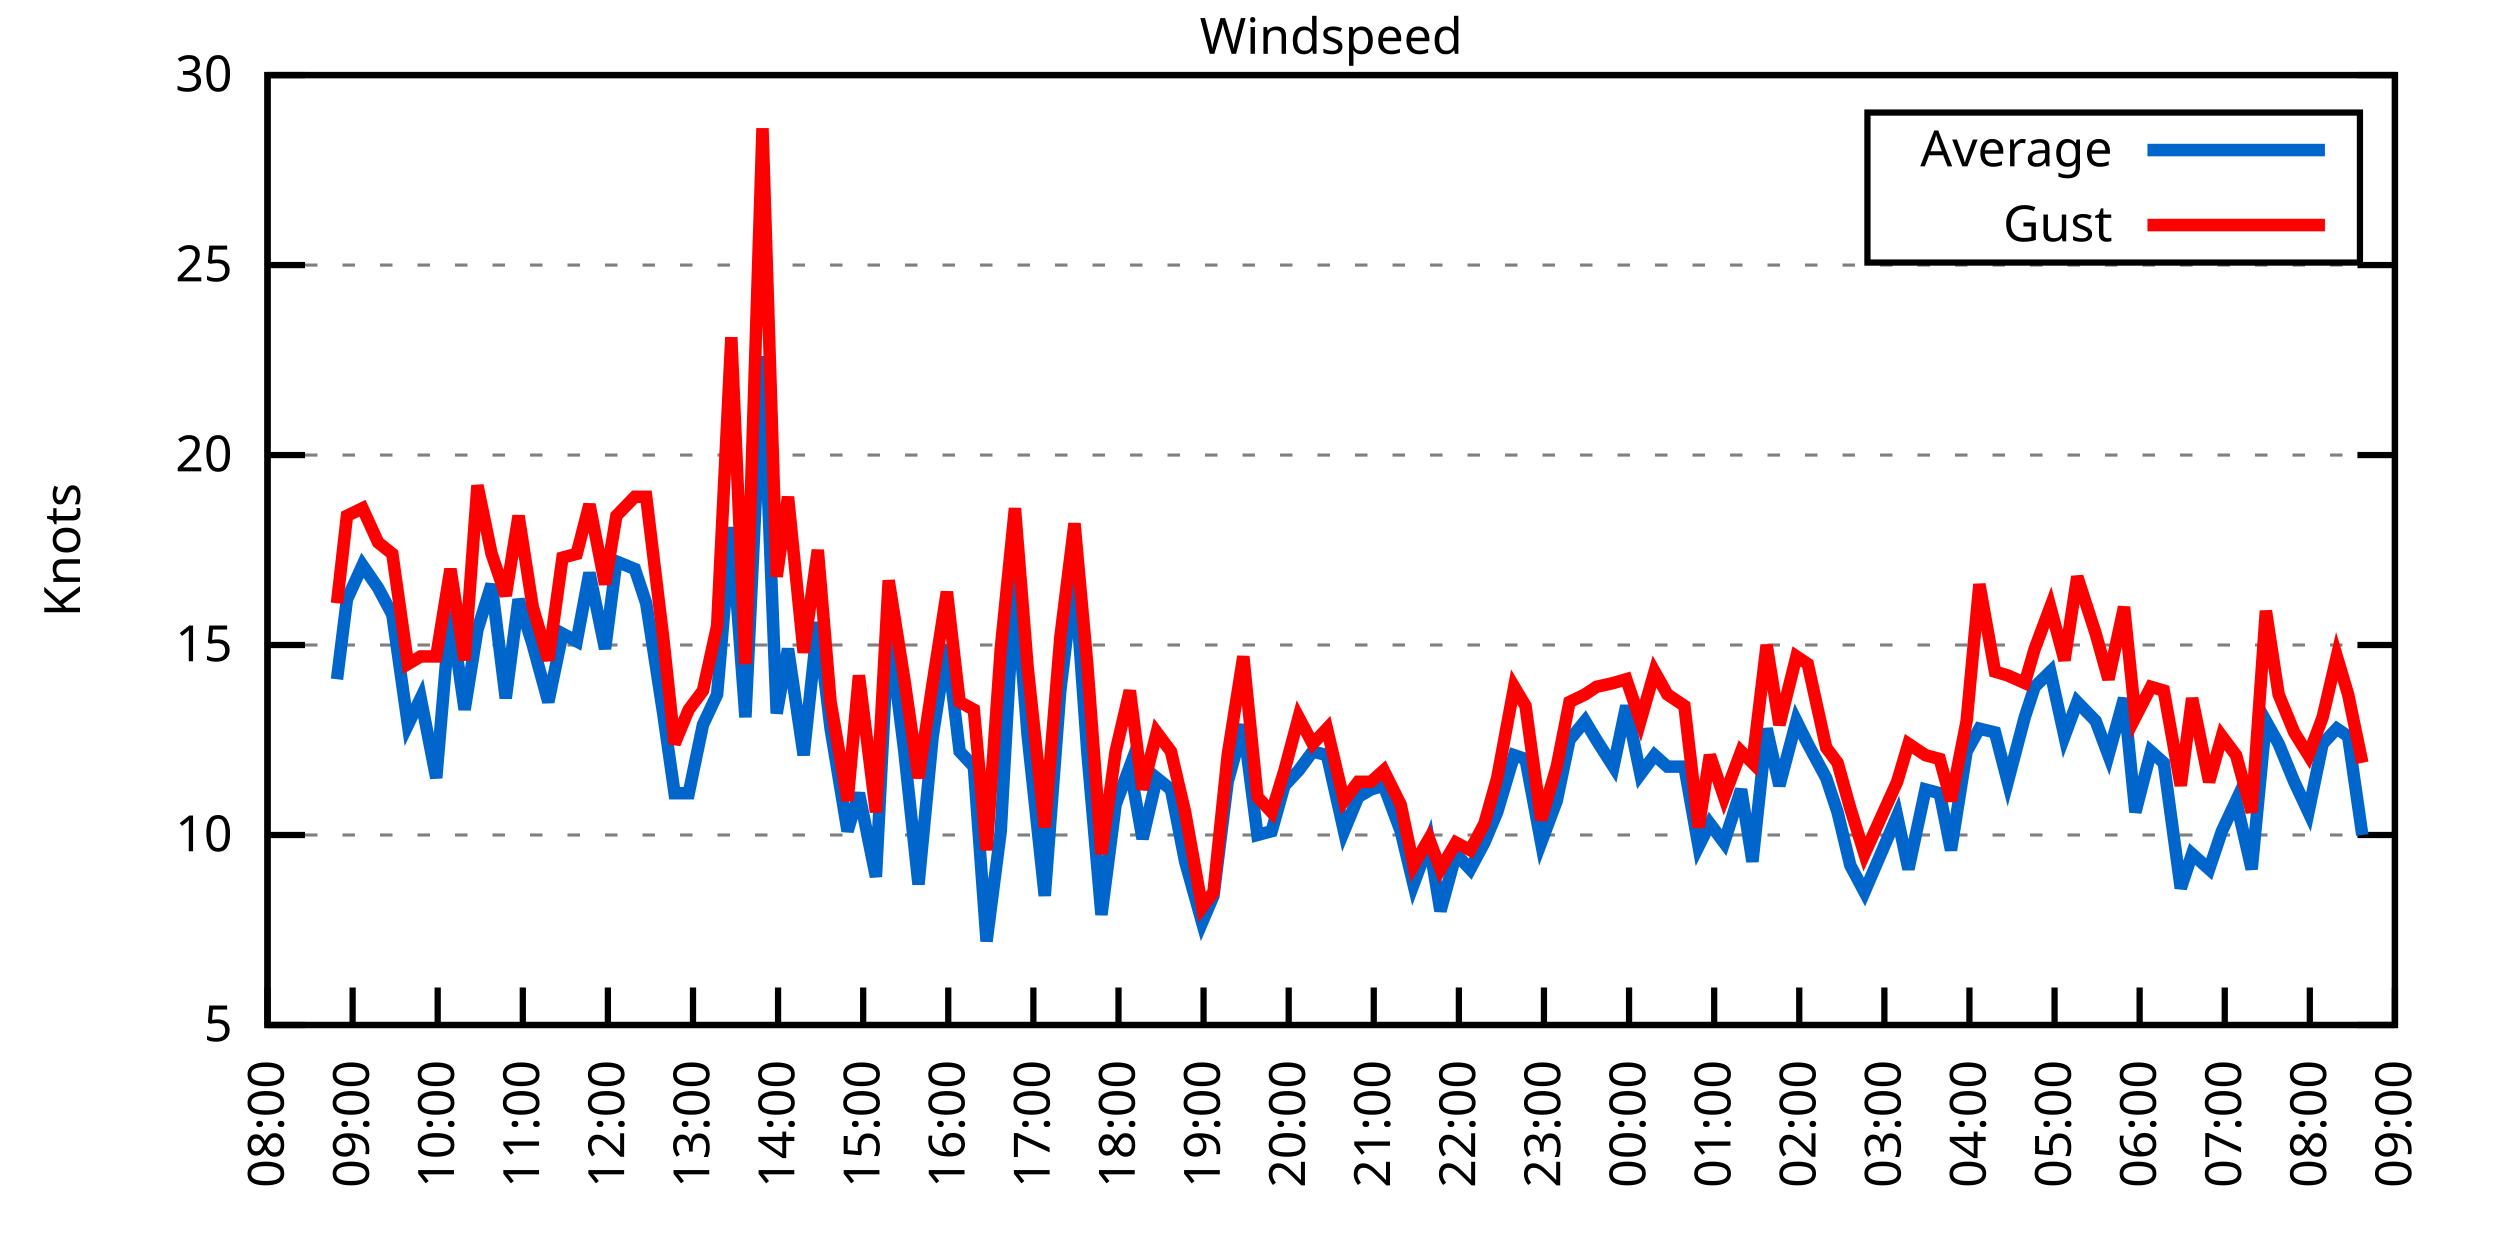
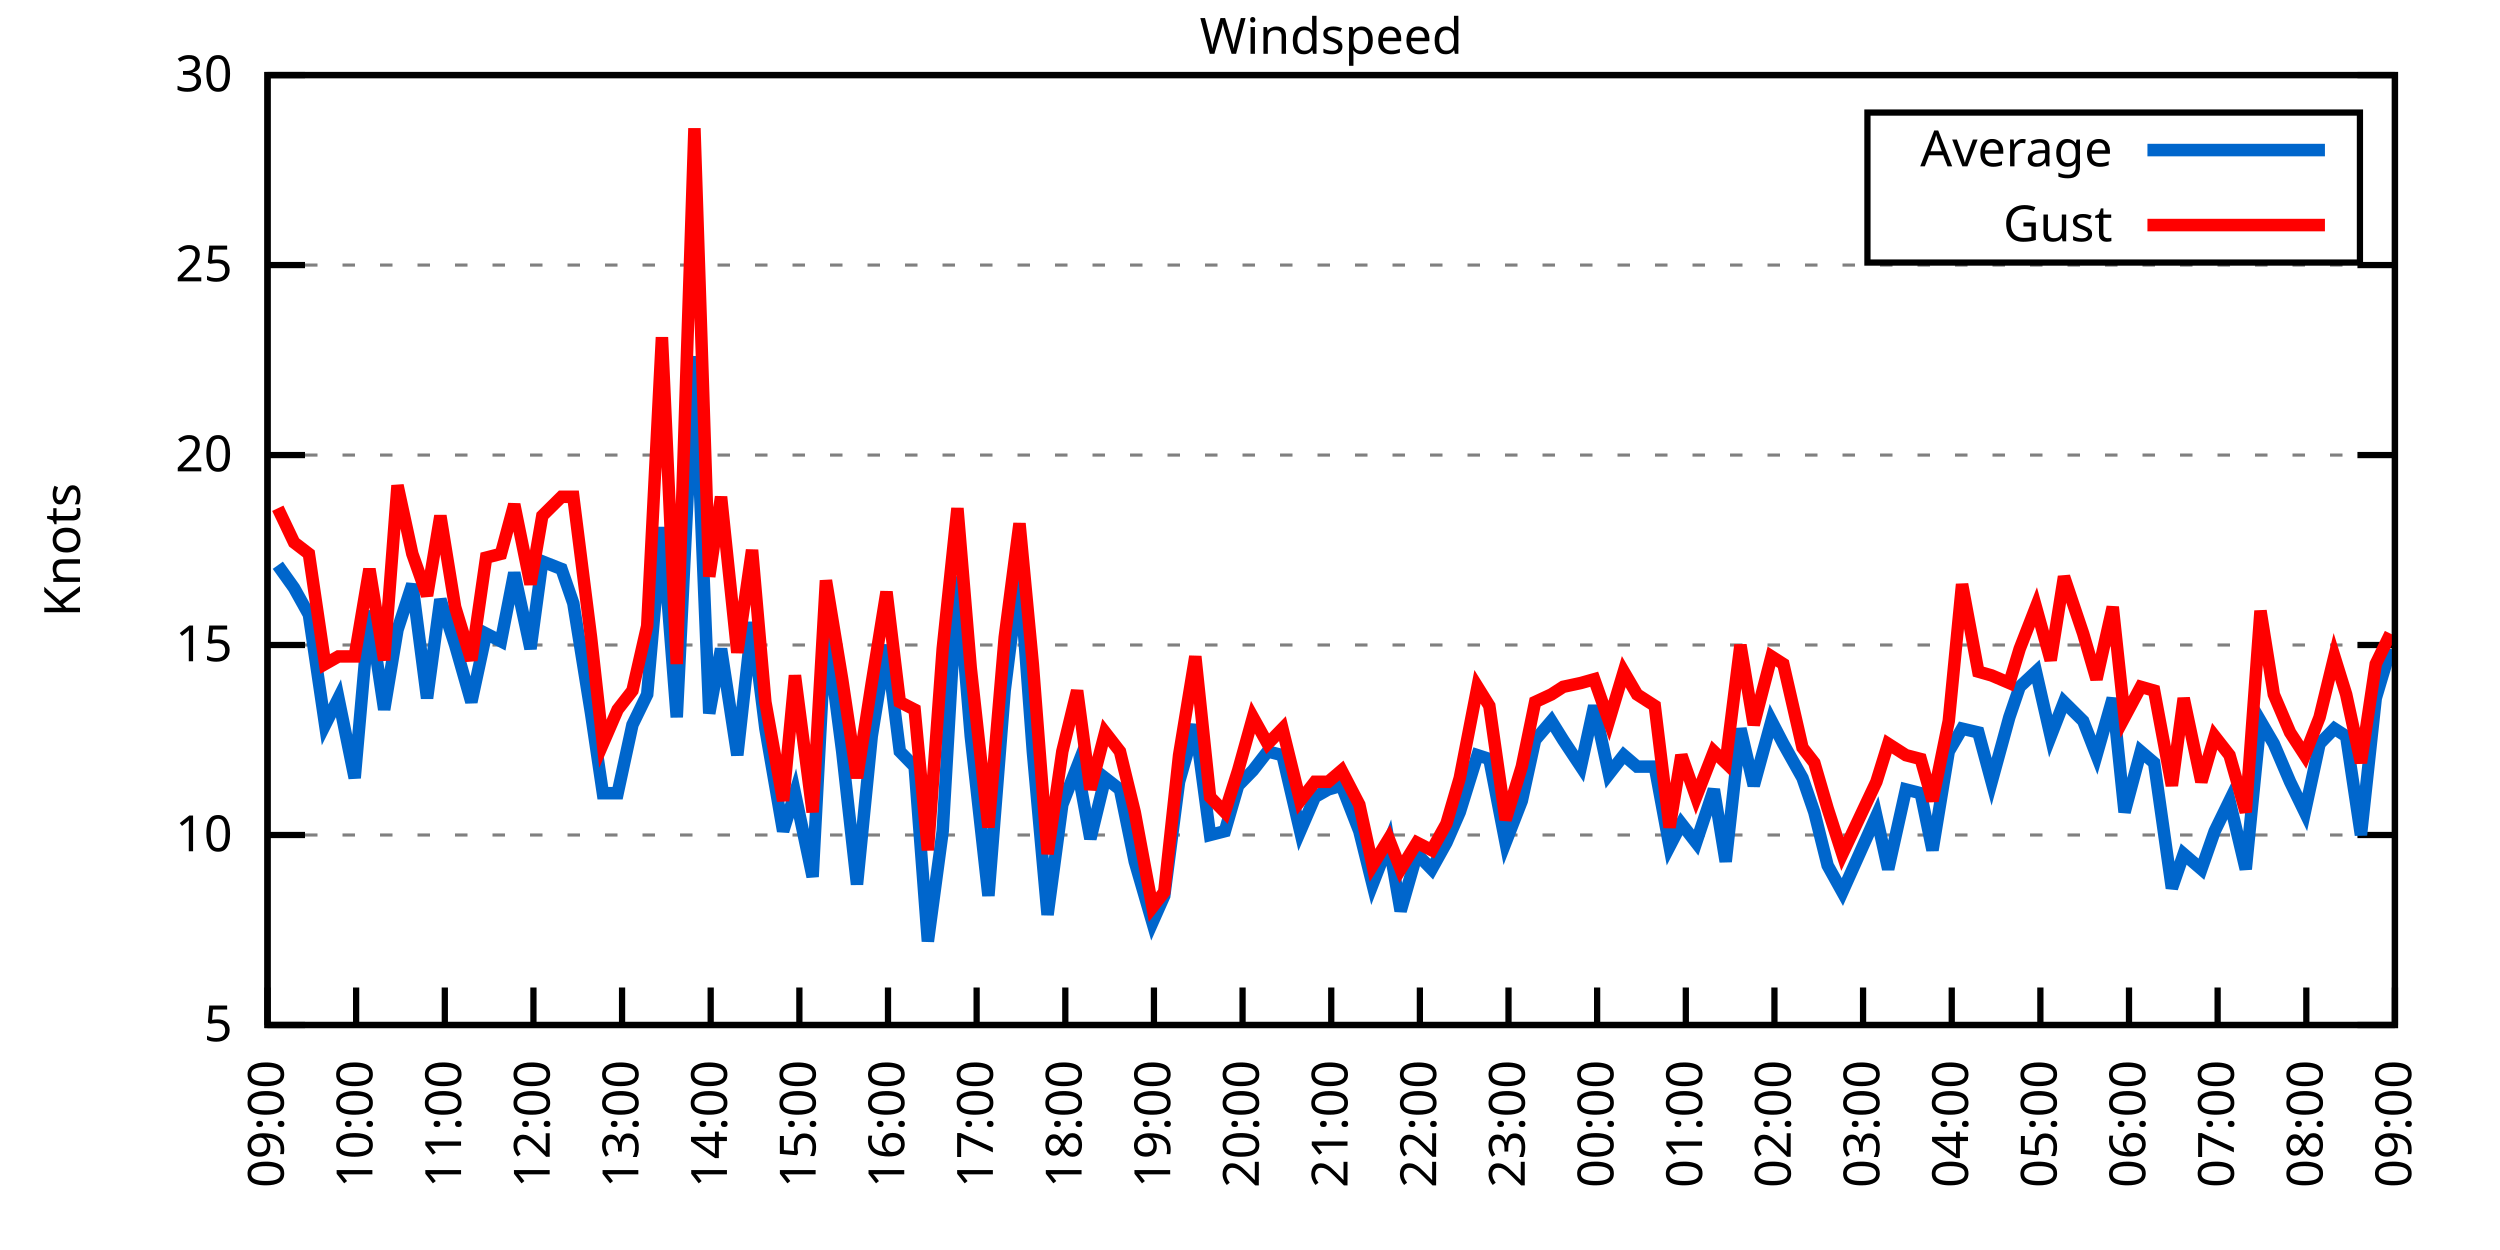
<svg xmlns="http://www.w3.org/2000/svg" xmlns:xlink="http://www.w3.org/1999/xlink" width="400" height="200" viewBox="0 0 400 200">
  <g id="gnuplot_canvas">
    <rect x="0" y="0" width="400" height="200" fill="none" />
    <defs>
      <circle id="gpDot" r="0.5" stroke-width="0.5" stroke="currentColor" />
      <path id="gpPt0" stroke-width="0.333" stroke="currentColor" d="M-1,0 h2 M0,-1 v2" />
      <path id="gpPt1" stroke-width="0.333" stroke="currentColor" d="M-1,-1 L1,1 M1,-1 L-1,1" />
      <path id="gpPt2" stroke-width="0.333" stroke="currentColor" d="M-1,0 L1,0 M0,-1 L0,1 M-1,-1 L1,1 M-1,1 L1,-1" />
      <rect id="gpPt3" stroke-width="0.333" stroke="currentColor" x="-1" y="-1" width="2" height="2" />
      <rect id="gpPt4" stroke-width="0.333" stroke="currentColor" fill="currentColor" x="-1" y="-1" width="2" height="2" />
      <circle id="gpPt5" stroke-width="0.333" stroke="currentColor" cx="0" cy="0" r="1" />
      <use xlink:href="#gpPt5" id="gpPt6" fill="currentColor" stroke="none" />
      <path id="gpPt7" stroke-width="0.333" stroke="currentColor" d="M0,-1.33 L-1.33,0.67 L1.33,0.67 z" />
      <use xlink:href="#gpPt7" id="gpPt8" fill="currentColor" stroke="none" />
      <use xlink:href="#gpPt7" id="gpPt9" stroke="currentColor" transform="rotate(180)" />
      <use xlink:href="#gpPt9" id="gpPt10" fill="currentColor" stroke="none" />
      <use xlink:href="#gpPt3" id="gpPt11" stroke="currentColor" transform="rotate(45)" />
      <use xlink:href="#gpPt11" id="gpPt12" fill="currentColor" stroke="none" />
      <path id="gpPt13" stroke-width="0.333" stroke="currentColor" d="M0,1.330 L1.265,0.411 L0.782,-1.067 L-0.782,-1.076 L-1.265,0.411 z" />
      <use xlink:href="#gpPt13" id="gpPt14" fill="currentColor" stroke="none" />
      <filter id="textbox" filterUnits="objectBoundingBox" x="0" y="0" height="1" width="1">
        <feFlood flood-color="white" flood-opacity="1" result="bgnd" />
        <feComposite in="SourceGraphic" in2="bgnd" operator="atop" />
      </filter>
      <filter id="greybox" filterUnits="objectBoundingBox" x="0" y="0" height="1" width="1">
        <feFlood flood-color="lightgrey" flood-opacity="1" result="grey" />
        <feComposite in="SourceGraphic" in2="grey" operator="atop" />
      </filter>
    </defs>
    <g fill="none" color="white" stroke="currentColor" stroke-width="1.00" stroke-linecap="butt" stroke-linejoin="miter">
</g>
    <g fill="none" color="black" stroke="currentColor" stroke-width="1.00" stroke-linecap="butt" stroke-linejoin="miter">
      <g stroke="none" shape-rendering="crispEdges">
        <polygon fill="rgb(255, 255, 255)" points="42.80,164.00 383.18,164.00 383.18,12.02 42.80,12.02 " />
      </g>
    </g>
    <g fill="none" color="black" stroke="currentColor" stroke-width="1.00" stroke-linecap="butt" stroke-linejoin="miter">
</g>
    <g fill="none" color="black" stroke="black" stroke-width="0.50" stroke-linecap="butt" stroke-linejoin="miter">
</g>
    <g fill="none" color="gray" stroke="currentColor" stroke-width="0.50" stroke-linecap="butt" stroke-linejoin="miter">
      <path stroke="gray" stroke-dasharray="2,4" class="gridline" d="M42.80,164.00 L383.19,164.00  " />
    </g>
    <g fill="none" color="gray" stroke="gray" stroke-width="1.00" stroke-linecap="butt" stroke-linejoin="miter">
</g>
    <g fill="none" color="black" stroke="currentColor" stroke-width="1.00" stroke-linecap="butt" stroke-linejoin="miter">
      <path stroke="black" d="M42.80,164.00 L48.80,164.00 M383.19,164.00 L377.19,164.00  " />
      <g transform="translate(37.20,166.60)" stroke="none" fill="black" font-family="Sans" font-size="8.00" text-anchor="end">
        <text>
          <tspan font-family="Sans"> 5</tspan>
        </text>
      </g>
    </g>
    <g fill="none" color="black" stroke="currentColor" stroke-width="1.00" stroke-linecap="butt" stroke-linejoin="miter">
</g>
    <g fill="none" color="black" stroke="black" stroke-width="0.50" stroke-linecap="butt" stroke-linejoin="miter">
</g>
    <g fill="none" color="gray" stroke="currentColor" stroke-width="0.50" stroke-linecap="butt" stroke-linejoin="miter">
      <path stroke="gray" stroke-dasharray="2,4" class="gridline" d="M42.80,133.60 L383.19,133.60  " />
    </g>
    <g fill="none" color="gray" stroke="gray" stroke-width="1.00" stroke-linecap="butt" stroke-linejoin="miter">
</g>
    <g fill="none" color="black" stroke="currentColor" stroke-width="1.00" stroke-linecap="butt" stroke-linejoin="miter">
      <path stroke="black" d="M42.80,133.60 L48.80,133.60 M383.19,133.60 L377.19,133.60  " />
      <g transform="translate(37.20,136.20)" stroke="none" fill="black" font-family="Sans" font-size="8.00" text-anchor="end">
        <text>
          <tspan font-family="Sans"> 10</tspan>
        </text>
      </g>
    </g>
    <g fill="none" color="black" stroke="currentColor" stroke-width="1.00" stroke-linecap="butt" stroke-linejoin="miter">
</g>
    <g fill="none" color="black" stroke="black" stroke-width="0.50" stroke-linecap="butt" stroke-linejoin="miter">
</g>
    <g fill="none" color="gray" stroke="currentColor" stroke-width="0.50" stroke-linecap="butt" stroke-linejoin="miter">
      <path stroke="gray" stroke-dasharray="2,4" class="gridline" d="M42.80,103.20 L383.19,103.20  " />
    </g>
    <g fill="none" color="gray" stroke="gray" stroke-width="1.00" stroke-linecap="butt" stroke-linejoin="miter">
</g>
    <g fill="none" color="black" stroke="currentColor" stroke-width="1.00" stroke-linecap="butt" stroke-linejoin="miter">
      <path stroke="black" d="M42.80,103.20 L48.80,103.20 M383.19,103.20 L377.19,103.20  " />
      <g transform="translate(37.20,105.80)" stroke="none" fill="black" font-family="Sans" font-size="8.00" text-anchor="end">
        <text>
          <tspan font-family="Sans"> 15</tspan>
        </text>
      </g>
    </g>
    <g fill="none" color="black" stroke="currentColor" stroke-width="1.00" stroke-linecap="butt" stroke-linejoin="miter">
</g>
    <g fill="none" color="black" stroke="black" stroke-width="0.50" stroke-linecap="butt" stroke-linejoin="miter">
</g>
    <g fill="none" color="gray" stroke="currentColor" stroke-width="0.50" stroke-linecap="butt" stroke-linejoin="miter">
      <path stroke="gray" stroke-dasharray="2,4" class="gridline" d="M42.80,72.81 L383.19,72.81  " />
    </g>
    <g fill="none" color="gray" stroke="gray" stroke-width="1.00" stroke-linecap="butt" stroke-linejoin="miter">
</g>
    <g fill="none" color="black" stroke="currentColor" stroke-width="1.00" stroke-linecap="butt" stroke-linejoin="miter">
      <path stroke="black" d="M42.80,72.81 L48.80,72.81 M383.19,72.81 L377.19,72.81  " />
      <g transform="translate(37.20,75.41)" stroke="none" fill="black" font-family="Sans" font-size="8.00" text-anchor="end">
        <text>
          <tspan font-family="Sans"> 20</tspan>
        </text>
      </g>
    </g>
    <g fill="none" color="black" stroke="currentColor" stroke-width="1.00" stroke-linecap="butt" stroke-linejoin="miter">
</g>
    <g fill="none" color="black" stroke="black" stroke-width="0.50" stroke-linecap="butt" stroke-linejoin="miter">
</g>
    <g fill="none" color="gray" stroke="currentColor" stroke-width="0.50" stroke-linecap="butt" stroke-linejoin="miter">
      <path stroke="gray" stroke-dasharray="2,4" class="gridline" d="M42.80,42.41 L383.19,42.41  " />
    </g>
    <g fill="none" color="gray" stroke="gray" stroke-width="1.00" stroke-linecap="butt" stroke-linejoin="miter">
</g>
    <g fill="none" color="black" stroke="currentColor" stroke-width="1.00" stroke-linecap="butt" stroke-linejoin="miter">
      <path stroke="black" d="M42.80,42.41 L48.80,42.41 M383.19,42.41 L377.19,42.41  " />
      <g transform="translate(37.20,45.01)" stroke="none" fill="black" font-family="Sans" font-size="8.00" text-anchor="end">
        <text>
          <tspan font-family="Sans"> 25</tspan>
        </text>
      </g>
    </g>
    <g fill="none" color="black" stroke="currentColor" stroke-width="1.00" stroke-linecap="butt" stroke-linejoin="miter">
</g>
    <g fill="none" color="black" stroke="black" stroke-width="0.50" stroke-linecap="butt" stroke-linejoin="miter">
</g>
    <g fill="none" color="gray" stroke="currentColor" stroke-width="0.50" stroke-linecap="butt" stroke-linejoin="miter">
      <path stroke="gray" stroke-dasharray="2,4" class="gridline" d="M42.80,12.01 L383.19,12.01  " />
    </g>
    <g fill="none" color="gray" stroke="gray" stroke-width="1.00" stroke-linecap="butt" stroke-linejoin="miter">
</g>
    <g fill="none" color="black" stroke="currentColor" stroke-width="1.00" stroke-linecap="butt" stroke-linejoin="miter">
      <path stroke="black" d="M42.80,12.01 L48.80,12.01 M383.19,12.01 L377.19,12.01  " />
      <g transform="translate(37.20,14.61)" stroke="none" fill="black" font-family="Sans" font-size="8.00" text-anchor="end">
        <text>
          <tspan font-family="Sans"> 30</tspan>
        </text>
      </g>
    </g>
    <g fill="none" color="black" stroke="currentColor" stroke-width="1.00" stroke-linecap="butt" stroke-linejoin="miter">
      <path stroke="black" d="M42.80,164.00 L42.80,158.00  " />
      <g transform="translate(45.40,169.60) rotate(270.00)" stroke="none" fill="black" font-family="Sans" font-size="8.00" text-anchor="end">
        <text>
-           <tspan font-family="Sans">08:00</tspan>
-         </text>
-       </g>
-     </g>
-     <g fill="none" color="black" stroke="currentColor" stroke-width="1.00" stroke-linecap="butt" stroke-linejoin="miter">
-       <path stroke="black" d="M56.42,164.00 L56.42,158.00  " />
-       <g transform="translate(59.02,169.60) rotate(270.00)" stroke="none" fill="black" font-family="Sans" font-size="8.00" text-anchor="end">
-         <text>
          <tspan font-family="Sans">09:00</tspan>
        </text>
      </g>
    </g>
    <g fill="none" color="black" stroke="currentColor" stroke-width="1.00" stroke-linecap="butt" stroke-linejoin="miter">
-       <path stroke="black" d="M70.03,164.00 L70.03,158.00  " />
-       <g transform="translate(72.63,169.60) rotate(270.00)" stroke="none" fill="black" font-family="Sans" font-size="8.00" text-anchor="end">
+       <path stroke="black" d="M56.98,164.00 L56.98,158.00  " />
+       <g transform="translate(59.58,169.60) rotate(270.00)" stroke="none" fill="black" font-family="Sans" font-size="8.00" text-anchor="end">
        <text>
          <tspan font-family="Sans">10:00</tspan>
        </text>
      </g>
    </g>
    <g fill="none" color="black" stroke="currentColor" stroke-width="1.00" stroke-linecap="butt" stroke-linejoin="miter">
-       <path stroke="black" d="M83.65,164.00 L83.65,158.00  " />
-       <g transform="translate(86.25,169.60) rotate(270.00)" stroke="none" fill="black" font-family="Sans" font-size="8.00" text-anchor="end">
+       <path stroke="black" d="M71.17,164.00 L71.17,158.00  " />
+       <g transform="translate(73.77,169.60) rotate(270.00)" stroke="none" fill="black" font-family="Sans" font-size="8.00" text-anchor="end">
        <text>
          <tspan font-family="Sans">11:00</tspan>
        </text>
      </g>
    </g>
    <g fill="none" color="black" stroke="currentColor" stroke-width="1.00" stroke-linecap="butt" stroke-linejoin="miter">
-       <path stroke="black" d="M97.26,164.00 L97.26,158.00  " />
-       <g transform="translate(99.86,169.60) rotate(270.00)" stroke="none" fill="black" font-family="Sans" font-size="8.00" text-anchor="end">
+       <path stroke="black" d="M85.35,164.00 L85.35,158.00  " />
+       <g transform="translate(87.95,169.60) rotate(270.00)" stroke="none" fill="black" font-family="Sans" font-size="8.00" text-anchor="end">
        <text>
          <tspan font-family="Sans">12:00</tspan>
        </text>
      </g>
    </g>
    <g fill="none" color="black" stroke="currentColor" stroke-width="1.00" stroke-linecap="butt" stroke-linejoin="miter">
-       <path stroke="black" d="M110.88,164.00 L110.88,158.00  " />
-       <g transform="translate(113.48,169.60) rotate(270.00)" stroke="none" fill="black" font-family="Sans" font-size="8.00" text-anchor="end">
+       <path stroke="black" d="M99.53,164.00 L99.53,158.00  " />
+       <g transform="translate(102.13,169.60) rotate(270.00)" stroke="none" fill="black" font-family="Sans" font-size="8.00" text-anchor="end">
        <text>
          <tspan font-family="Sans">13:00</tspan>
        </text>
      </g>
    </g>
    <g fill="none" color="black" stroke="currentColor" stroke-width="1.00" stroke-linecap="butt" stroke-linejoin="miter">
-       <path stroke="black" d="M124.49,164.00 L124.49,158.00  " />
-       <g transform="translate(127.09,169.60) rotate(270.00)" stroke="none" fill="black" font-family="Sans" font-size="8.00" text-anchor="end">
+       <path stroke="black" d="M113.71,164.00 L113.71,158.00  " />
+       <g transform="translate(116.31,169.60) rotate(270.00)" stroke="none" fill="black" font-family="Sans" font-size="8.00" text-anchor="end">
        <text>
          <tspan font-family="Sans">14:00</tspan>
        </text>
      </g>
    </g>
    <g fill="none" color="black" stroke="currentColor" stroke-width="1.00" stroke-linecap="butt" stroke-linejoin="miter">
-       <path stroke="black" d="M138.11,164.00 L138.11,158.00  " />
-       <g transform="translate(140.71,169.60) rotate(270.00)" stroke="none" fill="black" font-family="Sans" font-size="8.00" text-anchor="end">
+       <path stroke="black" d="M127.90,164.00 L127.90,158.00  " />
+       <g transform="translate(130.50,169.60) rotate(270.00)" stroke="none" fill="black" font-family="Sans" font-size="8.00" text-anchor="end">
        <text>
          <tspan font-family="Sans">15:00</tspan>
        </text>
      </g>
    </g>
    <g fill="none" color="black" stroke="currentColor" stroke-width="1.00" stroke-linecap="butt" stroke-linejoin="miter">
-       <path stroke="black" d="M151.72,164.00 L151.72,158.00  " />
-       <g transform="translate(154.32,169.60) rotate(270.00)" stroke="none" fill="black" font-family="Sans" font-size="8.00" text-anchor="end">
+       <path stroke="black" d="M142.08,164.00 L142.08,158.00  " />
+       <g transform="translate(144.68,169.60) rotate(270.00)" stroke="none" fill="black" font-family="Sans" font-size="8.00" text-anchor="end">
        <text>
          <tspan font-family="Sans">16:00</tspan>
        </text>
      </g>
    </g>
    <g fill="none" color="black" stroke="currentColor" stroke-width="1.00" stroke-linecap="butt" stroke-linejoin="miter">
-       <path stroke="black" d="M165.34,164.00 L165.34,158.00  " />
-       <g transform="translate(167.94,169.60) rotate(270.00)" stroke="none" fill="black" font-family="Sans" font-size="8.00" text-anchor="end">
+       <path stroke="black" d="M156.26,164.00 L156.26,158.00  " />
+       <g transform="translate(158.86,169.60) rotate(270.00)" stroke="none" fill="black" font-family="Sans" font-size="8.00" text-anchor="end">
        <text>
          <tspan font-family="Sans">17:00</tspan>
        </text>
      </g>
    </g>
    <g fill="none" color="black" stroke="currentColor" stroke-width="1.00" stroke-linecap="butt" stroke-linejoin="miter">
-       <path stroke="black" d="M178.96,164.00 L178.96,158.00  " />
-       <g transform="translate(181.56,169.60) rotate(270.00)" stroke="none" fill="black" font-family="Sans" font-size="8.00" text-anchor="end">
+       <path stroke="black" d="M170.45,164.00 L170.45,158.00  " />
+       <g transform="translate(173.05,169.60) rotate(270.00)" stroke="none" fill="black" font-family="Sans" font-size="8.00" text-anchor="end">
        <text>
          <tspan font-family="Sans">18:00</tspan>
        </text>
      </g>
    </g>
    <g fill="none" color="black" stroke="currentColor" stroke-width="1.00" stroke-linecap="butt" stroke-linejoin="miter">
-       <path stroke="black" d="M192.57,164.00 L192.57,158.00  " />
-       <g transform="translate(195.17,169.60) rotate(270.00)" stroke="none" fill="black" font-family="Sans" font-size="8.00" text-anchor="end">
+       <path stroke="black" d="M184.63,164.00 L184.63,158.00  " />
+       <g transform="translate(187.23,169.60) rotate(270.00)" stroke="none" fill="black" font-family="Sans" font-size="8.00" text-anchor="end">
        <text>
          <tspan font-family="Sans">19:00</tspan>
        </text>
      </g>
    </g>
    <g fill="none" color="black" stroke="currentColor" stroke-width="1.00" stroke-linecap="butt" stroke-linejoin="miter">
-       <path stroke="black" d="M206.19,164.00 L206.19,158.00  " />
-       <g transform="translate(208.79,169.60) rotate(270.00)" stroke="none" fill="black" font-family="Sans" font-size="8.00" text-anchor="end">
+       <path stroke="black" d="M198.81,164.00 L198.81,158.00  " />
+       <g transform="translate(201.41,169.60) rotate(270.00)" stroke="none" fill="black" font-family="Sans" font-size="8.00" text-anchor="end">
        <text>
          <tspan font-family="Sans">20:00</tspan>
        </text>
      </g>
    </g>
    <g fill="none" color="black" stroke="currentColor" stroke-width="1.00" stroke-linecap="butt" stroke-linejoin="miter">
-       <path stroke="black" d="M219.80,164.00 L219.80,158.00  " />
-       <g transform="translate(222.40,169.60) rotate(270.00)" stroke="none" fill="black" font-family="Sans" font-size="8.00" text-anchor="end">
+       <path stroke="black" d="M213.00,164.00 L213.00,158.00  " />
+       <g transform="translate(215.60,169.60) rotate(270.00)" stroke="none" fill="black" font-family="Sans" font-size="8.00" text-anchor="end">
        <text>
          <tspan font-family="Sans">21:00</tspan>
        </text>
      </g>
    </g>
    <g fill="none" color="black" stroke="currentColor" stroke-width="1.00" stroke-linecap="butt" stroke-linejoin="miter">
-       <path stroke="black" d="M233.42,164.00 L233.42,158.00  " />
-       <g transform="translate(236.02,169.60) rotate(270.00)" stroke="none" fill="black" font-family="Sans" font-size="8.00" text-anchor="end">
+       <path stroke="black" d="M227.18,164.00 L227.18,158.00  " />
+       <g transform="translate(229.78,169.60) rotate(270.00)" stroke="none" fill="black" font-family="Sans" font-size="8.00" text-anchor="end">
        <text>
          <tspan font-family="Sans">22:00</tspan>
        </text>
      </g>
    </g>
    <g fill="none" color="black" stroke="currentColor" stroke-width="1.00" stroke-linecap="butt" stroke-linejoin="miter">
-       <path stroke="black" d="M247.03,164.00 L247.03,158.00  " />
-       <g transform="translate(249.63,169.60) rotate(270.00)" stroke="none" fill="black" font-family="Sans" font-size="8.00" text-anchor="end">
+       <path stroke="black" d="M241.36,164.00 L241.36,158.00  " />
+       <g transform="translate(243.96,169.60) rotate(270.00)" stroke="none" fill="black" font-family="Sans" font-size="8.00" text-anchor="end">
        <text>
          <tspan font-family="Sans">23:00</tspan>
        </text>
      </g>
    </g>
    <g fill="none" color="black" stroke="currentColor" stroke-width="1.00" stroke-linecap="butt" stroke-linejoin="miter">
-       <path stroke="black" d="M260.65,164.00 L260.65,158.00  " />
-       <g transform="translate(263.25,169.60) rotate(270.00)" stroke="none" fill="black" font-family="Sans" font-size="8.00" text-anchor="end">
+       <path stroke="black" d="M255.54,164.00 L255.54,158.00  " />
+       <g transform="translate(258.14,169.60) rotate(270.00)" stroke="none" fill="black" font-family="Sans" font-size="8.00" text-anchor="end">
        <text>
          <tspan font-family="Sans">00:00</tspan>
        </text>
      </g>
    </g>
    <g fill="none" color="black" stroke="currentColor" stroke-width="1.00" stroke-linecap="butt" stroke-linejoin="miter">
-       <path stroke="black" d="M274.27,164.00 L274.27,158.00  " />
-       <g transform="translate(276.87,169.60) rotate(270.00)" stroke="none" fill="black" font-family="Sans" font-size="8.00" text-anchor="end">
+       <path stroke="black" d="M269.73,164.00 L269.73,158.00  " />
+       <g transform="translate(272.33,169.60) rotate(270.00)" stroke="none" fill="black" font-family="Sans" font-size="8.00" text-anchor="end">
        <text>
          <tspan font-family="Sans">01:00</tspan>
        </text>
      </g>
    </g>
    <g fill="none" color="black" stroke="currentColor" stroke-width="1.00" stroke-linecap="butt" stroke-linejoin="miter">
-       <path stroke="black" d="M287.88,164.00 L287.88,158.00  " />
-       <g transform="translate(290.48,169.60) rotate(270.00)" stroke="none" fill="black" font-family="Sans" font-size="8.00" text-anchor="end">
+       <path stroke="black" d="M283.91,164.00 L283.91,158.00  " />
+       <g transform="translate(286.51,169.60) rotate(270.00)" stroke="none" fill="black" font-family="Sans" font-size="8.00" text-anchor="end">
        <text>
          <tspan font-family="Sans">02:00</tspan>
        </text>
      </g>
    </g>
    <g fill="none" color="black" stroke="currentColor" stroke-width="1.00" stroke-linecap="butt" stroke-linejoin="miter">
-       <path stroke="black" d="M301.50,164.00 L301.50,158.00  " />
-       <g transform="translate(304.10,169.60) rotate(270.00)" stroke="none" fill="black" font-family="Sans" font-size="8.00" text-anchor="end">
+       <path stroke="black" d="M298.09,164.00 L298.09,158.00  " />
+       <g transform="translate(300.69,169.60) rotate(270.00)" stroke="none" fill="black" font-family="Sans" font-size="8.00" text-anchor="end">
        <text>
          <tspan font-family="Sans">03:00</tspan>
        </text>
      </g>
    </g>
    <g fill="none" color="black" stroke="currentColor" stroke-width="1.00" stroke-linecap="butt" stroke-linejoin="miter">
-       <path stroke="black" d="M315.11,164.00 L315.11,158.00  " />
-       <g transform="translate(317.71,169.60) rotate(270.00)" stroke="none" fill="black" font-family="Sans" font-size="8.00" text-anchor="end">
+       <path stroke="black" d="M312.28,164.00 L312.28,158.00  " />
+       <g transform="translate(314.88,169.60) rotate(270.00)" stroke="none" fill="black" font-family="Sans" font-size="8.00" text-anchor="end">
        <text>
          <tspan font-family="Sans">04:00</tspan>
        </text>
      </g>
    </g>
    <g fill="none" color="black" stroke="currentColor" stroke-width="1.00" stroke-linecap="butt" stroke-linejoin="miter">
-       <path stroke="black" d="M328.73,164.00 L328.73,158.00  " />
-       <g transform="translate(331.33,169.60) rotate(270.00)" stroke="none" fill="black" font-family="Sans" font-size="8.00" text-anchor="end">
+       <path stroke="black" d="M326.46,164.00 L326.46,158.00  " />
+       <g transform="translate(329.06,169.60) rotate(270.00)" stroke="none" fill="black" font-family="Sans" font-size="8.00" text-anchor="end">
        <text>
          <tspan font-family="Sans">05:00</tspan>
        </text>
      </g>
    </g>
    <g fill="none" color="black" stroke="currentColor" stroke-width="1.00" stroke-linecap="butt" stroke-linejoin="miter">
-       <path stroke="black" d="M342.34,164.00 L342.34,158.00  " />
-       <g transform="translate(344.94,169.60) rotate(270.00)" stroke="none" fill="black" font-family="Sans" font-size="8.00" text-anchor="end">
+       <path stroke="black" d="M340.64,164.00 L340.64,158.00  " />
+       <g transform="translate(343.24,169.60) rotate(270.00)" stroke="none" fill="black" font-family="Sans" font-size="8.00" text-anchor="end">
        <text>
          <tspan font-family="Sans">06:00</tspan>
        </text>
      </g>
    </g>
    <g fill="none" color="black" stroke="currentColor" stroke-width="1.00" stroke-linecap="butt" stroke-linejoin="miter">
-       <path stroke="black" d="M355.96,164.00 L355.96,158.00  " />
-       <g transform="translate(358.56,169.60) rotate(270.00)" stroke="none" fill="black" font-family="Sans" font-size="8.00" text-anchor="end">
+       <path stroke="black" d="M354.82,164.00 L354.82,158.00  " />
+       <g transform="translate(357.42,169.60) rotate(270.00)" stroke="none" fill="black" font-family="Sans" font-size="8.00" text-anchor="end">
        <text>
          <tspan font-family="Sans">07:00</tspan>
        </text>
      </g>
    </g>
    <g fill="none" color="black" stroke="currentColor" stroke-width="1.00" stroke-linecap="butt" stroke-linejoin="miter">
-       <path stroke="black" d="M369.57,164.00 L369.57,158.00  " />
-       <g transform="translate(372.17,169.60) rotate(270.00)" stroke="none" fill="black" font-family="Sans" font-size="8.00" text-anchor="end">
+       <path stroke="black" d="M369.01,164.00 L369.01,158.00  " />
+       <g transform="translate(371.61,169.60) rotate(270.00)" stroke="none" fill="black" font-family="Sans" font-size="8.00" text-anchor="end">
        <text>
          <tspan font-family="Sans">08:00</tspan>
        </text>
      </g>
    </g>
    <g fill="none" color="black" stroke="currentColor" stroke-width="1.00" stroke-linecap="butt" stroke-linejoin="miter">
      <path stroke="black" d="M383.19,164.00 L383.19,158.00  " />
      <g transform="translate(385.79,169.60) rotate(270.00)" stroke="none" fill="black" font-family="Sans" font-size="8.00" text-anchor="end">
        <text>
          <tspan font-family="Sans">09:00</tspan>
        </text>
      </g>
    </g>
    <g fill="none" color="black" stroke="currentColor" stroke-width="1.00" stroke-linecap="butt" stroke-linejoin="miter">
</g>
    <g fill="none" color="black" stroke="currentColor" stroke-width="1.00" stroke-linecap="butt" stroke-linejoin="miter">
      <path stroke="black" d="M42.80,12.01 L42.80,164.00 L383.19,164.00 L383.19,12.01 L42.80,12.01 Z  " />
    </g>
    <g fill="none" color="black" stroke="currentColor" stroke-width="1.00" stroke-linecap="butt" stroke-linejoin="miter">
</g>
    <g fill="none" color="black" stroke="currentColor" stroke-width="1.00" stroke-linecap="butt" stroke-linejoin="miter">
      <path stroke="black" d="M298.79,42.01 L298.79,18.01 L377.59,18.01 L377.59,42.01 L298.79,42.01 Z  " />
    </g>
    <g id="Windspeed_plot_1">
      <g fill="none" color="white" stroke="black" stroke-width="2.00" stroke-linecap="butt" stroke-linejoin="miter">
</g>
      <g fill="none" color="black" stroke="currentColor" stroke-width="2.00" stroke-linecap="butt" stroke-linejoin="miter">
        <g transform="translate(337.99,26.61)" stroke="none" fill="black" font-family="Sans" font-size="8.00" text-anchor="end">
          <text>
            <tspan font-family="Sans">Average</tspan>
          </text>
        </g>
      </g>
      <g fill="none" color="black" stroke="currentColor" stroke-width="2.00" stroke-linecap="butt" stroke-linejoin="miter">
-         <path stroke="rgb(  0, 102, 204)" d="M343.59,24.01 L371.99,24.01 M53.92,108.68 L55.51,95.91 L58.00,90.44 L60.50,94.08 L62.77,98.34 L65.27,115.97   L67.31,111.72 L69.80,124.48 L72.07,97.73 L74.34,113.54 L76.39,100.77 L78.65,93.48 L80.92,111.72 L82.97,95.91   L85.24,103.20 L87.73,112.32 L90.00,101.38 L92.27,102.60 L94.31,91.65 L96.81,103.81 L98.62,89.83 L101.57,91.04   L103.39,96.52 L106.11,114.15 L107.93,126.91 L110.20,126.91 L112.47,115.97 L114.74,111.11 L117.01,84.36 L119.27,114.76   L122.00,57.00 L124.27,114.15 L126.08,103.81 L128.58,120.83 L130.85,99.56 L132.89,116.58 L135.61,132.99 L137.43,126.91   L140.15,140.29 L142.19,100.16 L144.69,120.23 L146.96,141.51 L149.23,117.80 L151.50,103.20 L153.54,120.23 L155.81,122.66   L157.85,150.62 L160.12,132.99 L162.39,92.26 L164.43,117.80 L167.16,143.33 L169.65,110.50 L171.92,91.65 L173.96,120.23   L176.23,146.37 L178.50,128.74 L180.77,122.66 L182.81,134.21 L185.08,124.48 L187.35,126.31 L189.62,137.86 L192.34,147.59   L194.16,143.33 L196.43,125.09 L198.93,115.97 L201.19,133.60 L203.46,132.99 L205.51,125.70 L207.78,123.27 L210.04,120.23   L212.31,120.83 L215.04,132.99 L217.31,127.52 L219.35,126.31 L221.39,125.70 L224.11,132.99 L226.16,141.51 L228.65,134.82   L230.47,145.76 L232.96,136.64 L235.23,139.07 L237.50,134.82 L239.55,129.95 L242.27,120.83 L244.08,121.44 L246.58,134.82   L249.08,128.13 L251.12,118.40 L253.61,115.36 L255.43,118.40 L258.15,122.66 L260.20,112.93 L262.47,123.87 L264.73,120.83   L266.78,122.66 L269.50,122.66 L271.77,135.43 L273.58,131.78 L275.85,134.82 L278.58,126.31 L280.39,137.86 L282.66,116.58   L284.70,125.70 L287.43,115.36 L289.24,119.01 L292.19,124.48 L294.01,129.95 L296.05,138.47 L298.32,142.72 L303.54,130.56   L305.35,139.07 L308.08,126.31 L310.35,126.91 L312.16,136.03 L314.66,120.23 L316.70,116.58 L319.20,117.19 L321.24,125.09   L323.96,114.76 L325.55,109.89 L328.05,107.46 L330.32,117.80 L332.36,112.32 L335.31,115.36 L337.35,120.83 L339.85,111.72   L341.66,129.95 L344.16,120.23 L346.20,122.05 L348.92,142.11 L350.74,136.64 L353.46,139.07 L355.50,132.99 L357.77,128.13   L360.27,139.07 L362.54,115.36 L364.58,119.01 L367.08,125.09 L369.35,129.95 L371.62,119.01 L373.89,116.58 L375.70,117.80   L377.97,133.60  " />
+         <path stroke="rgb(  0, 102, 204)" d="M343.59,24.01 L371.99,24.01 M44.45,90.44 L47.05,94.08 L49.42,98.34 L52.02,115.97 L54.15,111.72 L56.75,124.48   L59.11,97.73 L61.47,113.54 L63.60,100.77 L65.97,93.48 L68.33,111.72 L70.46,95.91 L72.82,103.20 L75.42,112.32   L77.78,101.38 L80.15,102.60 L82.28,91.65 L84.88,103.81 L86.77,89.83 L89.84,91.04 L91.73,96.52 L94.57,114.15   L96.46,126.91 L98.82,126.91 L101.19,115.97 L103.55,111.11 L105.91,84.36 L108.28,114.76 L111.11,57.00 L113.48,114.15   L115.37,103.81 L117.97,120.83 L120.33,99.56 L122.46,116.58 L125.30,132.99 L127.19,126.91 L130.02,140.29 L132.15,100.16   L134.75,120.23 L137.12,141.51 L139.48,117.80 L141.84,103.20 L143.97,120.23 L146.34,122.66 L148.46,150.62 L150.83,132.99   L153.19,92.26 L155.32,117.80 L158.15,143.33 L160.75,110.50 L163.12,91.65 L165.25,120.23 L167.61,146.37 L169.97,128.74   L172.34,122.66 L174.46,134.21 L176.83,124.48 L179.19,126.31 L181.56,137.86 L184.39,147.59 L186.28,143.33 L188.65,125.09   L191.25,115.97 L193.61,133.60 L195.98,132.99 L198.10,125.70 L200.47,123.27 L202.83,120.23 L205.19,120.83 L208.03,132.99   L210.39,127.52 L212.52,126.31 L214.65,125.70 L217.49,132.99 L219.61,141.51 L222.21,134.82 L224.10,145.76 L226.71,136.64   L229.07,139.07 L231.43,134.82 L233.56,129.95 L236.40,120.83 L238.29,121.44 L240.89,134.82 L243.49,128.13 L245.62,118.40   L248.22,115.36 L250.11,118.40 L252.94,122.66 L255.07,112.93 L257.43,123.87 L259.80,120.83 L261.93,122.66 L264.76,122.66   L267.13,135.43 L269.02,131.78 L271.38,134.82 L274.22,126.31 L276.11,137.86 L278.47,116.58 L280.60,125.70 L283.44,115.36   L285.33,119.01 L288.40,124.48 L290.29,129.95 L292.42,138.47 L294.78,142.72 L300.22,130.56 L302.11,139.07 L304.95,126.31   L307.31,126.91 L309.20,136.03 L311.80,120.23 L313.93,116.58 L316.53,117.19 L318.66,125.09 L321.49,114.76 L323.15,109.89   L325.75,107.46 L328.11,117.80 L330.24,112.32 L333.31,115.36 L335.44,120.83 L338.04,111.72 L339.93,129.95 L342.53,120.23   L344.66,122.05 L347.50,142.11 L349.39,136.64 L352.22,139.07 L354.35,132.99 L356.72,128.13 L359.32,139.07 L361.68,115.36   L363.81,119.01 L366.41,125.09 L368.77,129.95 L371.13,119.01 L373.50,116.58 L375.39,117.80 L377.75,133.60 L380.12,111.72   L382.48,103.81  " />
      </g>
    </g>
    <g id="Windspeed_plot_2">
      <g fill="none" color="black" stroke="currentColor" stroke-width="2.00" stroke-linecap="butt" stroke-linejoin="miter">
        <g transform="translate(337.99,38.61)" stroke="none" fill="black" font-family="Sans" font-size="8.00" text-anchor="end">
          <text>
            <tspan font-family="Sans">Gust</tspan>
          </text>
        </g>
      </g>
      <g fill="none" color="black" stroke="currentColor" stroke-width="2.00" stroke-linecap="butt" stroke-linejoin="miter">
-         <path stroke="rgb(255,   0,   0)" d="M343.59,36.01 L371.99,36.01 M53.92,96.52 L55.51,82.53 L58.00,81.32 L60.50,86.79 L62.77,88.61 L65.27,106.24   L67.31,105.03 L69.80,105.03 L72.07,91.04 L74.34,105.64 L76.39,77.67 L78.65,88.61 L80.92,95.30 L82.97,82.53   L85.24,97.12 L87.73,105.64 L90.00,89.22 L92.27,88.61 L94.31,80.71 L96.81,93.48 L98.62,82.53 L101.57,79.49   L103.39,79.49 L106.11,101.99 L107.93,119.01 L110.20,113.54 L112.47,110.50 L114.74,100.16 L117.01,53.96 L119.27,106.24   L122.00,20.52 L124.27,92.26 L126.08,79.49 L128.58,104.42 L130.85,88.00 L132.89,112.32 L135.61,128.13 L137.43,108.07   L140.15,129.95 L142.19,92.87 L144.69,108.68 L146.96,124.48 L149.23,109.28 L151.50,94.69 L153.54,112.32 L155.81,113.54   L157.85,136.03 L160.12,103.81 L162.39,81.32 L164.43,106.85 L167.16,132.39 L169.65,101.99 L171.92,83.75 L173.96,106.24   L176.23,136.64 L178.50,120.23 L180.77,110.50 L182.81,126.31 L185.08,117.19 L187.35,120.23 L189.62,129.95 L192.34,145.15   L194.16,142.72 L196.43,120.83 L198.93,105.03 L201.19,127.52 L203.46,129.95 L205.51,123.27 L207.78,114.76 L210.04,119.01   L212.31,116.58 L215.04,128.13 L217.31,125.09 L219.35,125.09 L221.39,123.27 L224.11,128.74 L226.16,138.47 L228.65,134.21   L230.47,139.07 L232.96,134.82 L235.23,136.03 L237.50,131.78 L239.55,124.48 L242.27,109.89 L244.08,112.93 L246.58,131.17   L249.08,122.66 L251.12,112.32 L253.61,111.11 L255.43,109.89 L258.15,109.28 L260.20,108.68 L262.47,115.36 L264.73,107.46   L266.78,111.11 L269.50,112.93 L271.77,132.39 L273.58,120.83 L275.85,127.52 L278.58,120.23 L280.39,122.05 L282.66,103.20   L284.70,115.97 L287.43,105.03 L289.24,106.24 L292.19,119.62 L294.01,122.05 L296.05,129.35 L298.32,136.64 L303.54,125.09   L305.35,119.01 L308.08,120.83 L310.35,121.44 L312.16,128.13 L314.66,115.36 L316.70,93.48 L319.20,107.46 L321.24,108.07   L323.96,109.28 L325.55,103.81 L328.05,97.12 L330.32,105.64 L332.36,92.26 L335.31,101.38 L337.35,108.68 L339.85,97.12   L341.66,114.76 L344.16,109.89 L346.20,110.50 L348.92,125.70 L350.74,111.72 L353.46,125.09 L355.50,117.80 L357.77,120.83   L360.27,129.95 L362.54,97.73 L364.58,111.11 L367.08,117.19 L369.35,120.83 L371.62,114.76 L373.89,105.03 L375.70,111.11   L377.97,122.05  " />
+         <path stroke="rgb(255,   0,   0)" d="M343.59,36.01 L371.99,36.01 M44.45,81.32 L47.05,86.79 L49.42,88.61 L52.02,106.24 L54.15,105.03 L56.75,105.03   L59.11,91.04 L61.47,105.64 L63.60,77.67 L65.97,88.61 L68.33,95.30 L70.46,82.53 L72.82,97.12 L75.42,105.64   L77.78,89.22 L80.15,88.61 L82.28,80.71 L84.88,93.48 L86.77,82.53 L89.84,79.49 L91.73,79.49 L94.57,101.99   L96.46,119.01 L98.82,113.54 L101.19,110.50 L103.55,100.16 L105.91,53.96 L108.28,106.24 L111.11,20.52 L113.48,92.26   L115.37,79.49 L117.97,104.42 L120.33,88.00 L122.46,112.32 L125.30,128.13 L127.19,108.07 L130.02,129.95 L132.15,92.87   L134.75,108.68 L137.12,124.48 L139.48,109.28 L141.84,94.69 L143.97,112.32 L146.34,113.54 L148.46,136.03 L150.83,103.81   L153.19,81.32 L155.32,106.85 L158.15,132.39 L160.75,101.99 L163.12,83.75 L165.25,106.24 L167.61,136.64 L169.97,120.23   L172.34,110.50 L174.46,126.31 L176.83,117.19 L179.19,120.23 L181.56,129.95 L184.39,145.15 L186.28,142.72 L188.65,120.83   L191.25,105.03 L193.61,127.52 L195.98,129.95 L198.10,123.27 L200.47,114.76 L202.83,119.01 L205.19,116.58 L208.03,128.13   L210.39,125.09 L212.52,125.09 L214.65,123.27 L217.49,128.74 L219.61,138.47 L222.21,134.21 L224.10,139.07 L226.71,134.82   L229.07,136.03 L231.43,131.78 L233.56,124.48 L236.40,109.89 L238.29,112.93 L240.89,131.17 L243.49,122.66 L245.62,112.32   L248.22,111.11 L250.11,109.89 L252.94,109.28 L255.07,108.68 L257.43,115.36 L259.80,107.46 L261.93,111.11 L264.76,112.93   L267.13,132.39 L269.02,120.83 L271.38,127.52 L274.22,120.23 L276.11,122.05 L278.47,103.20 L280.60,115.97 L283.44,105.03   L285.33,106.24 L288.40,119.62 L290.29,122.05 L292.42,129.35 L294.78,136.64 L300.22,125.09 L302.11,119.01 L304.95,120.83   L307.31,121.44 L309.20,128.13 L311.80,115.36 L313.93,93.48 L316.53,107.46 L318.66,108.07 L321.49,109.28 L323.15,103.81   L325.75,97.12 L328.11,105.64 L330.24,92.26 L333.31,101.38 L335.44,108.68 L338.04,97.12 L339.93,114.76 L342.53,109.89   L344.66,110.50 L347.50,125.70 L349.39,111.72 L352.22,125.09 L354.35,117.80 L356.72,120.83 L359.32,129.95 L361.68,97.73   L363.81,111.11 L366.41,117.19 L368.77,120.83 L371.13,114.76 L373.50,105.03 L375.39,111.11 L377.75,122.05 L380.12,106.24   L382.48,101.38  " />
      </g>
    </g>
    <g fill="none" color="black" stroke="currentColor" stroke-width="2.00" stroke-linecap="butt" stroke-linejoin="miter">
</g>
    <g fill="none" color="black" stroke="black" stroke-width="1.00" stroke-linecap="butt" stroke-linejoin="miter">
</g>
    <g fill="none" color="black" stroke="currentColor" stroke-width="1.00" stroke-linecap="butt" stroke-linejoin="miter">
      <path stroke="black" d="M42.80,12.01 L42.80,164.00 L383.19,164.00 L383.19,12.01 L42.80,12.01 Z  " />
      <g transform="translate(12.80,88.01) rotate(270.00)" stroke="none" fill="black" font-family="Sans" font-size="8.00" text-anchor="middle">
        <text>
          <tspan font-family="Sans">Knots</tspan>
        </text>
      </g>
    </g>
    <g fill="none" color="black" stroke="currentColor" stroke-width="1.00" stroke-linecap="butt" stroke-linejoin="miter">
</g>
    <g fill="none" color="black" stroke="currentColor" stroke-width="1.00" stroke-linecap="butt" stroke-linejoin="miter">
      <g transform="translate(212.99,8.61)" stroke="none" fill="black" font-family="Sans" font-size="8.00" text-anchor="middle">
        <text>
          <tspan font-family="Sans">Windspeed</tspan>
        </text>
      </g>
    </g>
    <g fill="none" color="black" stroke="currentColor" stroke-width="1.00" stroke-linecap="butt" stroke-linejoin="miter">
</g>
  </g>
</svg>
